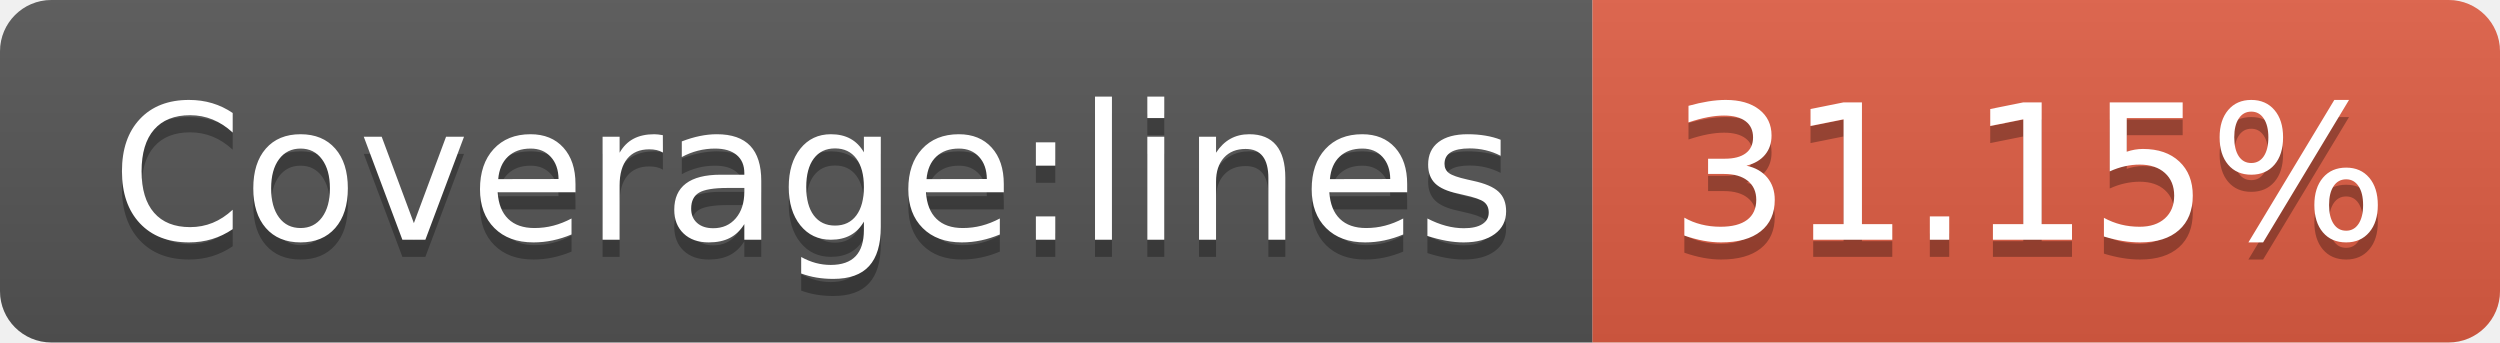
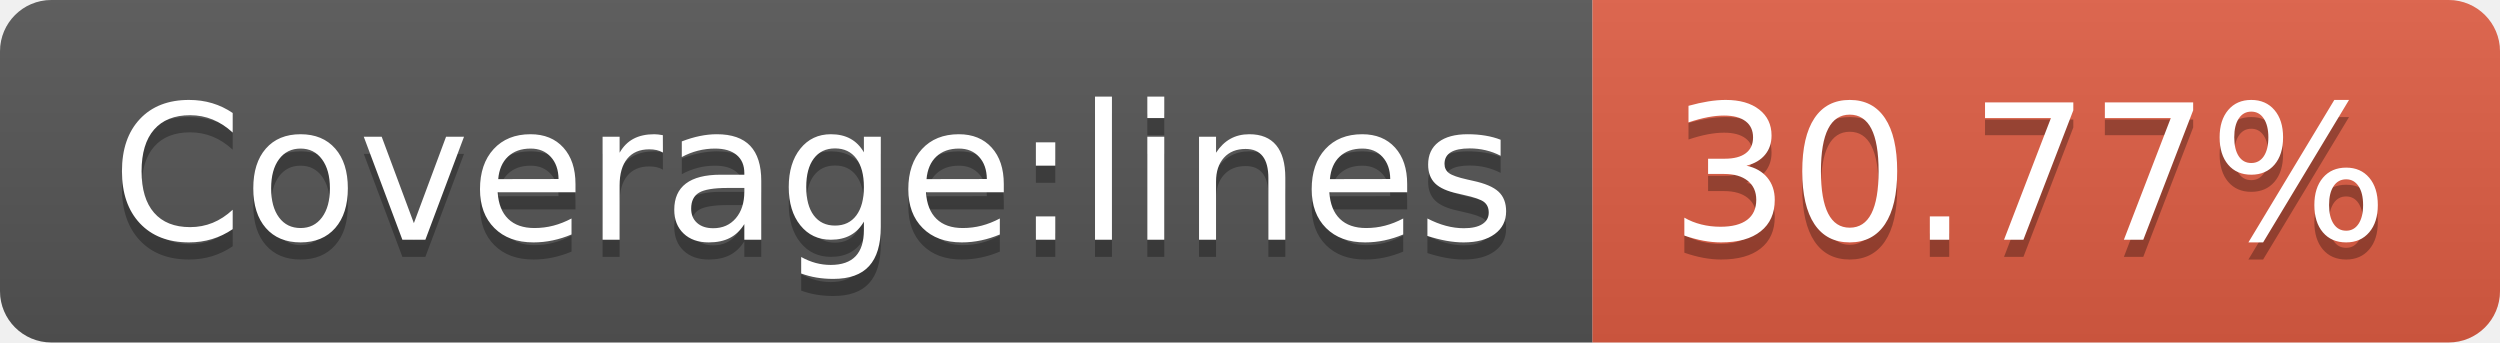
<svg xmlns="http://www.w3.org/2000/svg" width="146" height="20">
  <linearGradient id="b" x2="0" y2="100%">
    <stop offset="0" stop-color="#bbb" stop-opacity=".1" />
    <stop offset="1" stop-opacity=".1" />
  </linearGradient>
  <clipPath id="a">
    <rect width="146" height="20" rx="3" fill="#fff" />
  </clipPath>
  <g clip-path="url(#a)">
    <path fill="#555" d="M0 0h93v20H0z" />
    <path fill="#e05d44" d="M93 0h53v20H93z" />
    <path fill="url(#b)" d="M0 0h146v20H0z" />
  </g>
  <g fill="#fff" text-anchor="middle" font-family="DejaVu Sans,Verdana,Geneva,sans-serif" font-size="110">
    <text x="475" y="150" fill="#010101" fill-opacity=".3" transform="scale(.1)" textLength="830">Coverage:lines</text>
    <text x="475" y="140" transform="scale(.1)" textLength="830">Coverage:lines</text>
-     <text x="1185" y="150" fill="#010101" fill-opacity=".3" transform="scale(.1)" textLength="430">31.15%</text>
-     <text x="1185" y="140" transform="scale(.1)" textLength="430">31.15%</text>
+     <text x="1185" y="150" fill="#010101" fill-opacity=".3" transform="scale(.1)" textLength="430">30.77%</text>
+     <text x="1185" y="140" transform="scale(.1)" textLength="430">30.77%</text>
  </g>
</svg>
